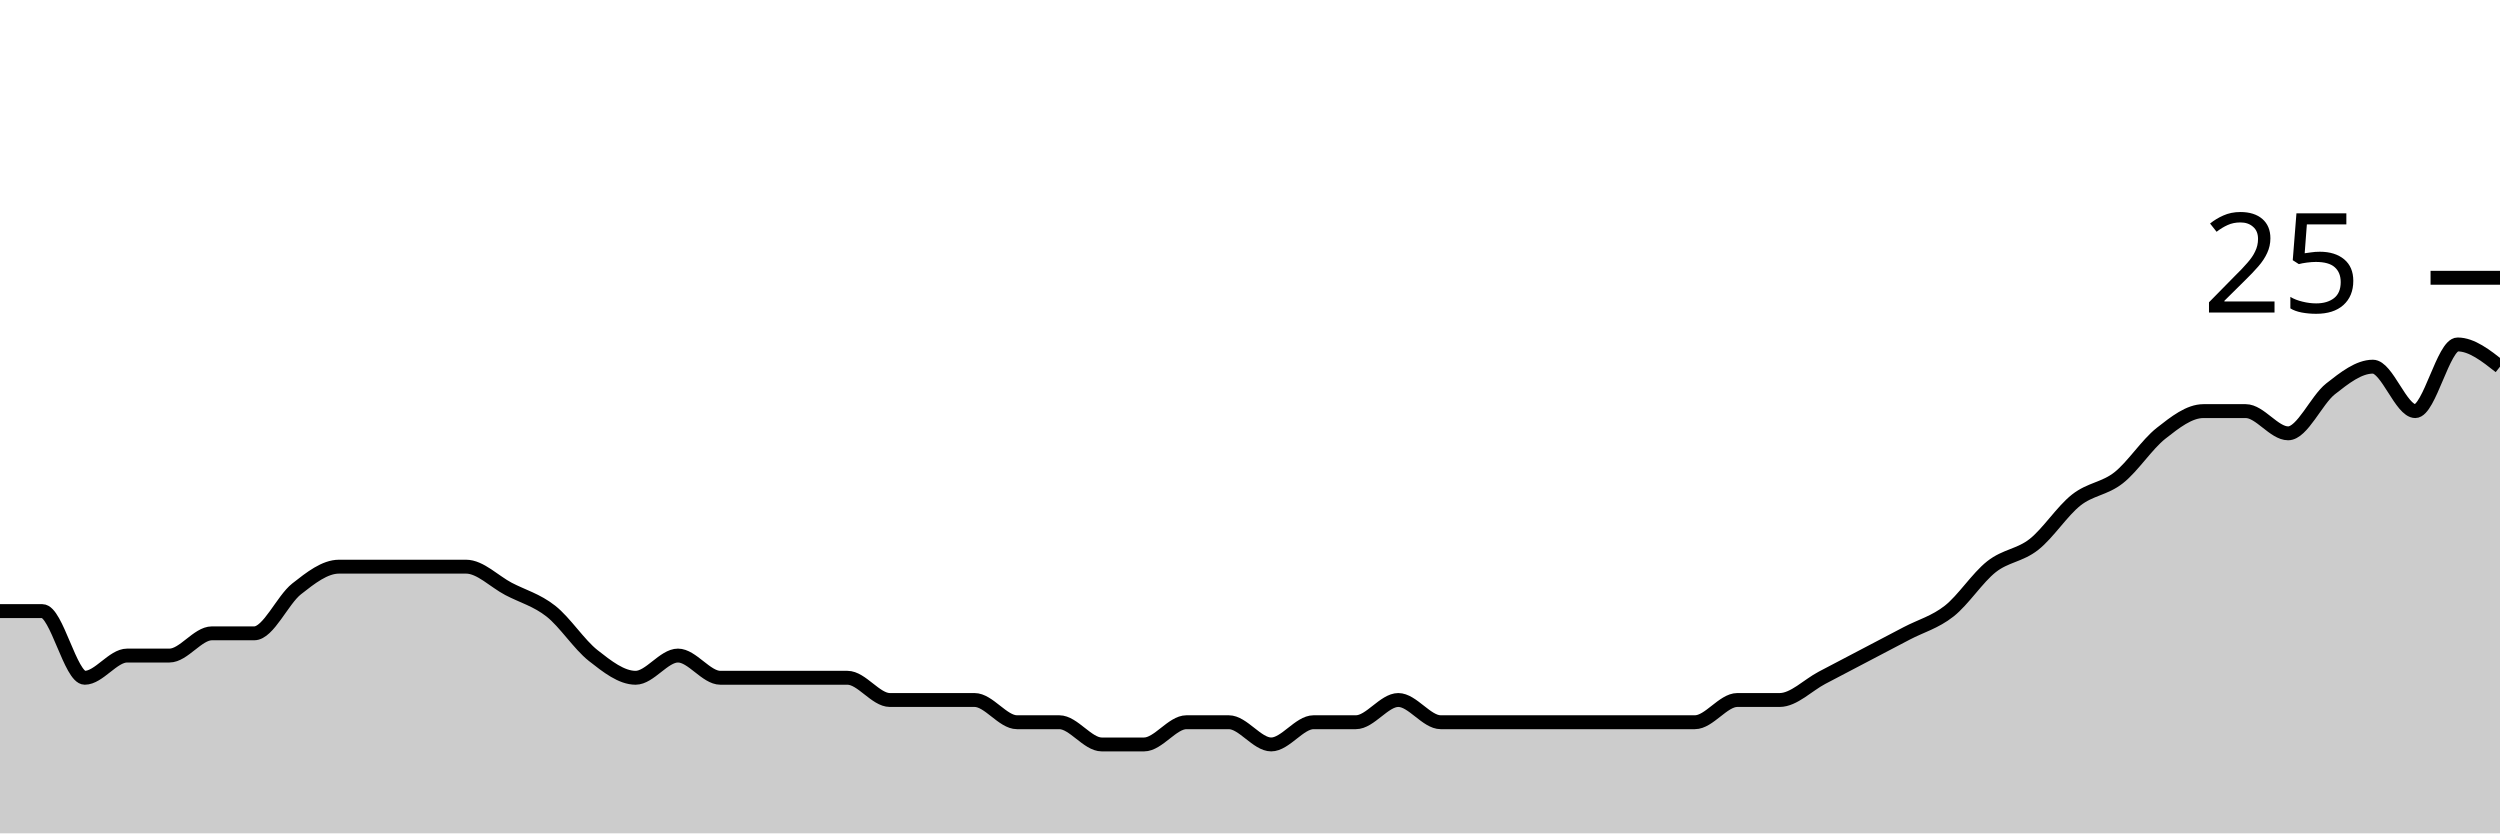
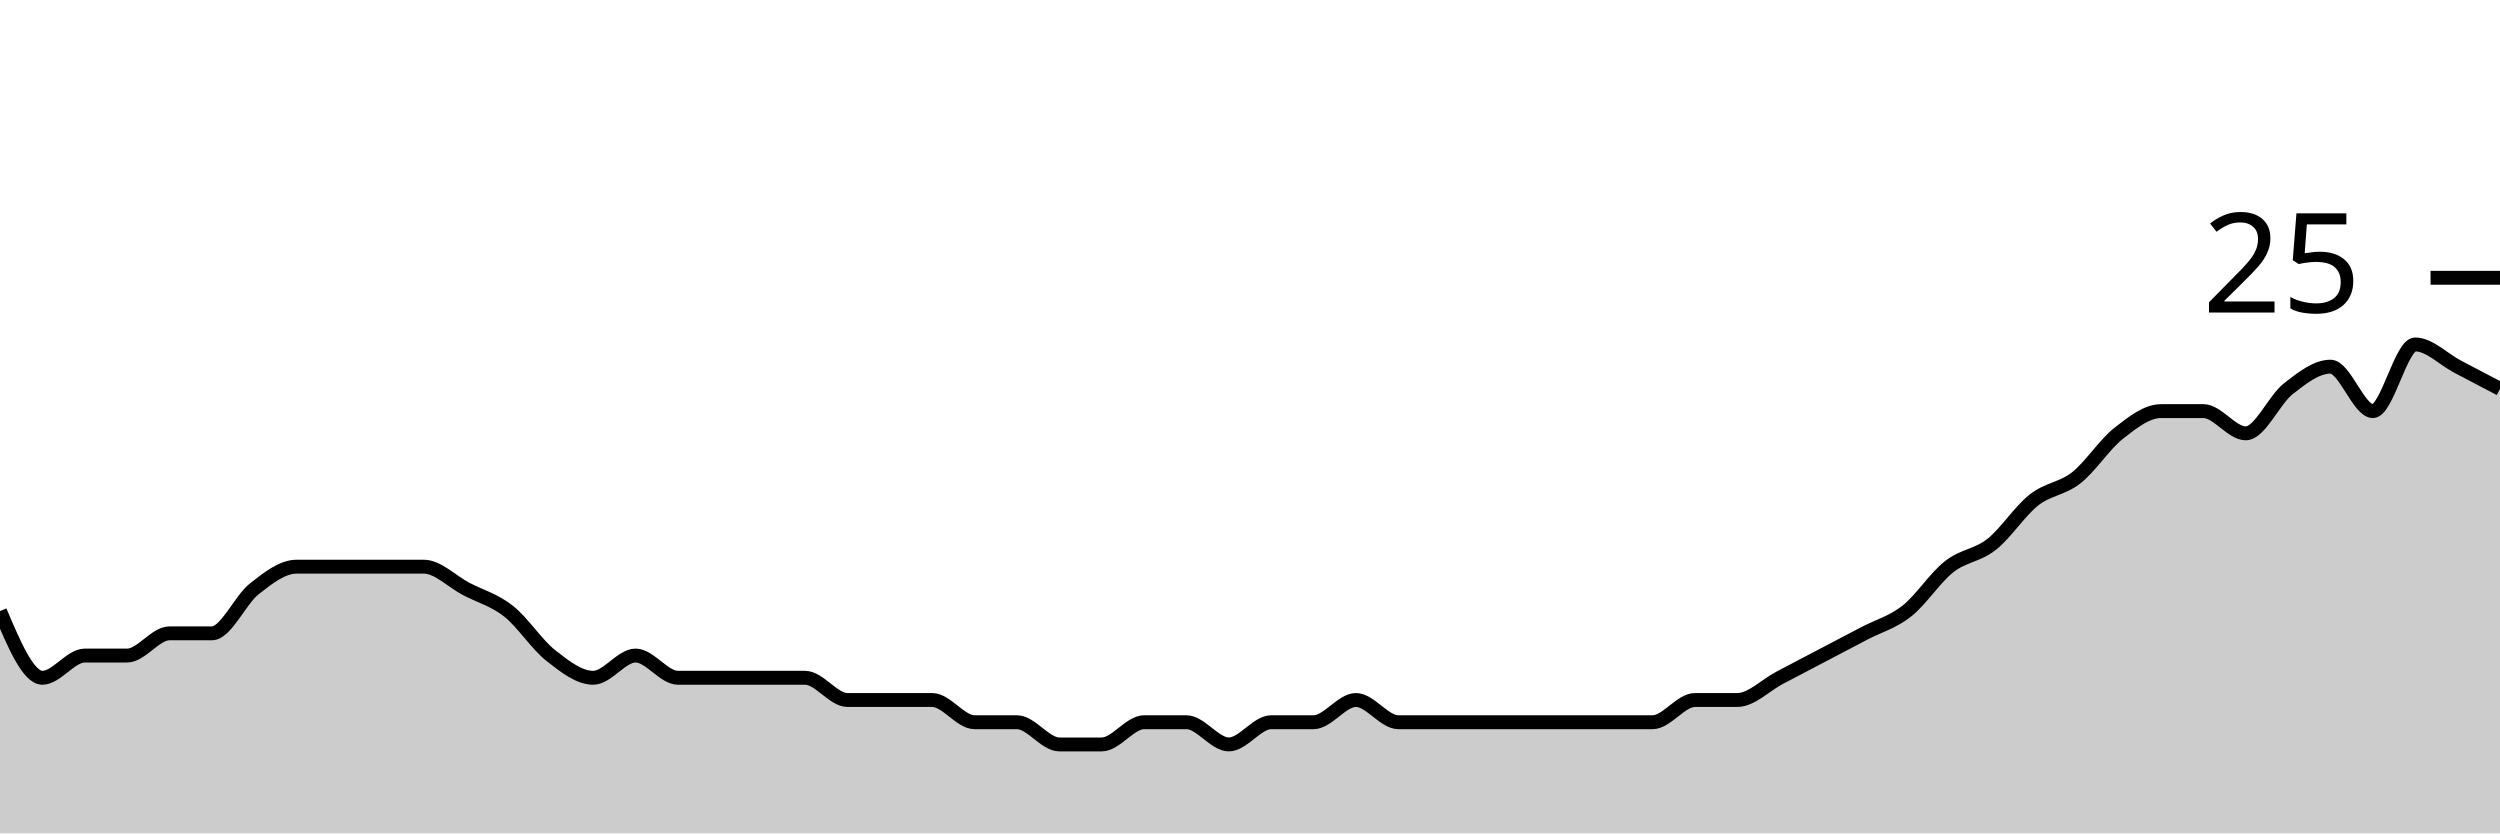
<svg xmlns="http://www.w3.org/2000/svg" viewBox="0 0 180 60">
  <g transform="translate(0,20)">
-     <path class="area" fill="rgba(0, 0, 0, 0.2)" d="M0,24C1.017,24,2.034,24,3.051,24C4.068,24,5.085,28.8,6.102,28.8C7.119,28.8,8.136,27.2,9.153,27.2C10.169,27.2,11.186,27.2,12.203,27.2C13.22,27.2,14.237,25.6,15.254,25.6C16.271,25.6,17.288,25.6,18.305,25.6C19.322,25.6,20.339,23.2,21.356,22.4C22.373,21.6,23.39,20.8,24.407,20.8C25.424,20.8,26.441,20.8,27.458,20.8C28.475,20.8,29.492,20.8,30.508,20.8C31.525,20.8,32.542,20.8,33.559,20.8C34.576,20.8,35.593,21.867,36.61,22.4C37.627,22.933,38.644,23.2,39.661,24C40.678,24.8,41.695,26.4,42.712,27.2C43.729,28,44.746,28.8,45.763,28.8C46.78,28.8,47.797,27.2,48.814,27.2C49.831,27.2,50.847,28.8,51.864,28.8C52.881,28.8,53.898,28.8,54.915,28.8C55.932,28.8,56.949,28.8,57.966,28.8C58.983,28.8,60,28.8,61.017,28.8C62.034,28.8,63.051,30.4,64.068,30.4C65.085,30.4,66.102,30.4,67.119,30.4C68.136,30.4,69.153,30.4,70.169,30.4C71.186,30.4,72.203,32,73.22,32C74.237,32,75.254,32,76.271,32C77.288,32,78.305,33.6,79.322,33.6C80.339,33.6,81.356,33.6,82.373,33.6C83.39,33.6,84.407,32,85.424,32C86.441,32,87.458,32,88.475,32C89.492,32,90.508,33.6,91.525,33.6C92.542,33.6,93.559,32,94.576,32C95.593,32,96.61,32,97.627,32C98.644,32,99.661,30.4,100.678,30.4C101.695,30.4,102.712,32,103.729,32C104.746,32,105.763,32,106.78,32C107.797,32,108.814,32,109.831,32C110.847,32,111.864,32,112.881,32C113.898,32,114.915,32,115.932,32C116.949,32,117.966,32,118.983,32C120,32,121.017,32,122.034,32C123.051,32,124.068,30.4,125.085,30.4C126.102,30.4,127.119,30.4,128.136,30.4C129.153,30.4,130.169,29.333,131.186,28.8C132.203,28.267,133.22,27.733,134.237,27.2C135.254,26.667,136.271,26.133,137.288,25.6C138.305,25.067,139.322,24.8,140.339,24C141.356,23.2,142.373,21.6,143.39,20.8C144.407,20,145.424,20,146.441,19.2C147.458,18.4,148.475,16.8,149.492,16C150.508,15.2,151.525,15.2,152.542,14.4C153.559,13.6,154.576,12,155.593,11.2C156.61,10.4,157.627,9.6,158.644,9.6C159.661,9.6,160.678,9.6,161.695,9.6C162.712,9.6,163.729,11.2,164.746,11.2C165.763,11.2,166.78,8.8,167.797,8C168.814,7.2,169.831,6.4,170.847,6.4C171.864,6.4,172.881,9.6,173.898,9.6C174.915,9.6,175.932,4.8,176.949,4.8C177.966,4.8,178.983,5.6,180,6.4L180,40C178.983,40,177.966,40,176.949,40C175.932,40,174.915,40,173.898,40C172.881,40,171.864,40,170.847,40C169.831,40,168.814,40,167.797,40C166.78,40,165.763,40,164.746,40C163.729,40,162.712,40,161.695,40C160.678,40,159.661,40,158.644,40C157.627,40,156.61,40,155.593,40C154.576,40,153.559,40,152.542,40C151.525,40,150.508,40,149.492,40C148.475,40,147.458,40,146.441,40C145.424,40,144.407,40,143.39,40C142.373,40,141.356,40,140.339,40C139.322,40,138.305,40,137.288,40C136.271,40,135.254,40,134.237,40C133.22,40,132.203,40,131.186,40C130.169,40,129.153,40,128.136,40C127.119,40,126.102,40,125.085,40C124.068,40,123.051,40,122.034,40C121.017,40,120,40,118.983,40C117.966,40,116.949,40,115.932,40C114.915,40,113.898,40,112.881,40C111.864,40,110.847,40,109.831,40C108.814,40,107.797,40,106.78,40C105.763,40,104.746,40,103.729,40C102.712,40,101.695,40,100.678,40C99.661,40,98.644,40,97.627,40C96.61,40,95.593,40,94.576,40C93.559,40,92.542,40,91.525,40C90.508,40,89.492,40,88.475,40C87.458,40,86.441,40,85.424,40C84.407,40,83.39,40,82.373,40C81.356,40,80.339,40,79.322,40C78.305,40,77.288,40,76.271,40C75.254,40,74.237,40,73.22,40C72.203,40,71.186,40,70.169,40C69.153,40,68.136,40,67.119,40C66.102,40,65.085,40,64.068,40C63.051,40,62.034,40,61.017,40C60,40,58.983,40,57.966,40C56.949,40,55.932,40,54.915,40C53.898,40,52.881,40,51.864,40C50.847,40,49.831,40,48.814,40C47.797,40,46.78,40,45.763,40C44.746,40,43.729,40,42.712,40C41.695,40,40.678,40,39.661,40C38.644,40,37.627,40,36.61,40C35.593,40,34.576,40,33.559,40C32.542,40,31.525,40,30.508,40C29.492,40,28.475,40,27.458,40C26.441,40,25.424,40,24.407,40C23.39,40,22.373,40,21.356,40C20.339,40,19.322,40,18.305,40C17.288,40,16.271,40,15.254,40C14.237,40,13.22,40,12.203,40C11.186,40,10.169,40,9.153,40C8.136,40,7.119,40,6.102,40C5.085,40,4.068,40,3.051,40C2.034,40,1.017,40,0,40Z" />
-     <path class="line" stroke="black" fill="none" d="M0,24C1.017,24,2.034,24,3.051,24C4.068,24,5.085,28.8,6.102,28.8C7.119,28.8,8.136,27.2,9.153,27.2C10.169,27.2,11.186,27.2,12.203,27.2C13.22,27.2,14.237,25.6,15.254,25.6C16.271,25.6,17.288,25.6,18.305,25.6C19.322,25.6,20.339,23.2,21.356,22.4C22.373,21.6,23.39,20.8,24.407,20.8C25.424,20.8,26.441,20.8,27.458,20.8C28.475,20.8,29.492,20.8,30.508,20.8C31.525,20.8,32.542,20.8,33.559,20.8C34.576,20.8,35.593,21.867,36.61,22.4C37.627,22.933,38.644,23.2,39.661,24C40.678,24.8,41.695,26.4,42.712,27.2C43.729,28,44.746,28.8,45.763,28.8C46.78,28.8,47.797,27.2,48.814,27.2C49.831,27.2,50.847,28.8,51.864,28.8C52.881,28.8,53.898,28.8,54.915,28.8C55.932,28.8,56.949,28.8,57.966,28.8C58.983,28.8,60,28.8,61.017,28.8C62.034,28.8,63.051,30.4,64.068,30.4C65.085,30.4,66.102,30.4,67.119,30.4C68.136,30.4,69.153,30.4,70.169,30.4C71.186,30.4,72.203,32,73.22,32C74.237,32,75.254,32,76.271,32C77.288,32,78.305,33.6,79.322,33.6C80.339,33.6,81.356,33.6,82.373,33.6C83.39,33.6,84.407,32,85.424,32C86.441,32,87.458,32,88.475,32C89.492,32,90.508,33.6,91.525,33.6C92.542,33.6,93.559,32,94.576,32C95.593,32,96.61,32,97.627,32C98.644,32,99.661,30.4,100.678,30.4C101.695,30.4,102.712,32,103.729,32C104.746,32,105.763,32,106.78,32C107.797,32,108.814,32,109.831,32C110.847,32,111.864,32,112.881,32C113.898,32,114.915,32,115.932,32C116.949,32,117.966,32,118.983,32C120,32,121.017,32,122.034,32C123.051,32,124.068,30.4,125.085,30.4C126.102,30.4,127.119,30.4,128.136,30.4C129.153,30.4,130.169,29.333,131.186,28.8C132.203,28.267,133.22,27.733,134.237,27.2C135.254,26.667,136.271,26.133,137.288,25.6C138.305,25.067,139.322,24.8,140.339,24C141.356,23.2,142.373,21.6,143.39,20.8C144.407,20,145.424,20,146.441,19.2C147.458,18.4,148.475,16.8,149.492,16C150.508,15.2,151.525,15.2,152.542,14.4C153.559,13.6,154.576,12,155.593,11.2C156.61,10.4,157.627,9.6,158.644,9.6C159.661,9.6,160.678,9.6,161.695,9.6C162.712,9.6,163.729,11.2,164.746,11.2C165.763,11.2,166.78,8.8,167.797,8C168.814,7.2,169.831,6.4,170.847,6.4C171.864,6.4,172.881,9.6,173.898,9.6C174.915,9.6,175.932,4.8,176.949,4.8C177.966,4.8,178.983,5.6,180,6.4" />
+     <path class="area" fill="rgba(0, 0, 0, 0.2)" d="M0,24C1.017,26.4,2.034,28.8,3.051,28.8C4.068,28.8,5.085,27.2,6.102,27.2C7.119,27.2,8.136,27.2,9.153,27.2C10.169,27.2,11.186,25.6,12.203,25.6C13.22,25.6,14.237,25.6,15.254,25.6C16.271,25.6,17.288,23.2,18.305,22.4C19.322,21.6,20.339,20.8,21.356,20.8C22.373,20.8,23.39,20.8,24.407,20.8C25.424,20.8,26.441,20.8,27.458,20.8C28.475,20.8,29.492,20.8,30.508,20.8C31.525,20.8,32.542,21.867,33.559,22.4C34.576,22.933,35.593,23.2,36.61,24C37.627,24.8,38.644,26.4,39.661,27.2C40.678,28,41.695,28.8,42.712,28.8C43.729,28.8,44.746,27.2,45.763,27.2C46.78,27.2,47.797,28.8,48.814,28.8C49.831,28.8,50.847,28.8,51.864,28.8C52.881,28.8,53.898,28.8,54.915,28.8C55.932,28.8,56.949,28.8,57.966,28.8C58.983,28.8,60,30.4,61.017,30.4C62.034,30.4,63.051,30.4,64.068,30.4C65.085,30.4,66.102,30.4,67.119,30.4C68.136,30.4,69.153,32,70.169,32C71.186,32,72.203,32,73.22,32C74.237,32,75.254,33.6,76.271,33.6C77.288,33.6,78.305,33.6,79.322,33.6C80.339,33.6,81.356,32,82.373,32C83.39,32,84.407,32,85.424,32C86.441,32,87.458,33.6,88.475,33.6C89.492,33.6,90.508,32,91.525,32C92.542,32,93.559,32,94.576,32C95.593,32,96.61,30.4,97.627,30.4C98.644,30.4,99.661,32,100.678,32C101.695,32,102.712,32,103.729,32C104.746,32,105.763,32,106.78,32C107.797,32,108.814,32,109.831,32C110.847,32,111.864,32,112.881,32C113.898,32,114.915,32,115.932,32C116.949,32,117.966,32,118.983,32C120,32,121.017,30.4,122.034,30.4C123.051,30.4,124.068,30.4,125.085,30.4C126.102,30.4,127.119,29.333,128.136,28.8C129.153,28.267,130.169,27.733,131.186,27.2C132.203,26.667,133.22,26.133,134.237,25.6C135.254,25.067,136.271,24.8,137.288,24C138.305,23.2,139.322,21.6,140.339,20.8C141.356,20,142.373,20,143.39,19.2C144.407,18.4,145.424,16.8,146.441,16C147.458,15.2,148.475,15.2,149.492,14.4C150.508,13.6,151.525,12,152.542,11.2C153.559,10.4,154.576,9.6,155.593,9.6C156.61,9.6,157.627,9.6,158.644,9.6C159.661,9.6,160.678,11.2,161.695,11.2C162.712,11.2,163.729,8.8,164.746,8C165.763,7.2,166.78,6.4,167.797,6.4C168.814,6.4,169.831,9.6,170.847,9.6C171.864,9.6,172.881,4.8,173.898,4.8C174.915,4.8,175.932,5.867,176.949,6.4C177.966,6.933,178.983,7.467,180,8L180,40C178.983,40,177.966,40,176.949,40C175.932,40,174.915,40,173.898,40C172.881,40,171.864,40,170.847,40C169.831,40,168.814,40,167.797,40C166.78,40,165.763,40,164.746,40C163.729,40,162.712,40,161.695,40C160.678,40,159.661,40,158.644,40C157.627,40,156.61,40,155.593,40C154.576,40,153.559,40,152.542,40C151.525,40,150.508,40,149.492,40C148.475,40,147.458,40,146.441,40C145.424,40,144.407,40,143.39,40C142.373,40,141.356,40,140.339,40C139.322,40,138.305,40,137.288,40C136.271,40,135.254,40,134.237,40C133.22,40,132.203,40,131.186,40C130.169,40,129.153,40,128.136,40C127.119,40,126.102,40,125.085,40C124.068,40,123.051,40,122.034,40C121.017,40,120,40,118.983,40C117.966,40,116.949,40,115.932,40C114.915,40,113.898,40,112.881,40C111.864,40,110.847,40,109.831,40C108.814,40,107.797,40,106.78,40C105.763,40,104.746,40,103.729,40C102.712,40,101.695,40,100.678,40C99.661,40,98.644,40,97.627,40C96.61,40,95.593,40,94.576,40C93.559,40,92.542,40,91.525,40C90.508,40,89.492,40,88.475,40C87.458,40,86.441,40,85.424,40C84.407,40,83.39,40,82.373,40C81.356,40,80.339,40,79.322,40C78.305,40,77.288,40,76.271,40C75.254,40,74.237,40,73.22,40C72.203,40,71.186,40,70.169,40C69.153,40,68.136,40,67.119,40C66.102,40,65.085,40,64.068,40C63.051,40,62.034,40,61.017,40C60,40,58.983,40,57.966,40C56.949,40,55.932,40,54.915,40C53.898,40,52.881,40,51.864,40C50.847,40,49.831,40,48.814,40C47.797,40,46.78,40,45.763,40C44.746,40,43.729,40,42.712,40C41.695,40,40.678,40,39.661,40C38.644,40,37.627,40,36.61,40C35.593,40,34.576,40,33.559,40C32.542,40,31.525,40,30.508,40C29.492,40,28.475,40,27.458,40C26.441,40,25.424,40,24.407,40C23.39,40,22.373,40,21.356,40C20.339,40,19.322,40,18.305,40C17.288,40,16.271,40,15.254,40C14.237,40,13.22,40,12.203,40C11.186,40,10.169,40,9.153,40C8.136,40,7.119,40,6.102,40C5.085,40,4.068,40,3.051,40C2.034,40,1.017,40,0,40Z" />
+     <path class="line" stroke="black" fill="none" d="M0,24C1.017,26.4,2.034,28.8,3.051,28.8C4.068,28.8,5.085,27.2,6.102,27.2C7.119,27.2,8.136,27.2,9.153,27.2C10.169,27.2,11.186,25.6,12.203,25.6C13.22,25.6,14.237,25.6,15.254,25.6C16.271,25.6,17.288,23.2,18.305,22.4C19.322,21.6,20.339,20.8,21.356,20.8C22.373,20.8,23.39,20.8,24.407,20.8C25.424,20.8,26.441,20.8,27.458,20.8C28.475,20.8,29.492,20.8,30.508,20.8C31.525,20.8,32.542,21.867,33.559,22.4C34.576,22.933,35.593,23.2,36.61,24C37.627,24.8,38.644,26.4,39.661,27.2C40.678,28,41.695,28.8,42.712,28.8C43.729,28.8,44.746,27.2,45.763,27.2C46.78,27.2,47.797,28.8,48.814,28.8C49.831,28.8,50.847,28.8,51.864,28.8C52.881,28.8,53.898,28.8,54.915,28.8C55.932,28.8,56.949,28.8,57.966,28.8C58.983,28.8,60,30.4,61.017,30.4C62.034,30.4,63.051,30.4,64.068,30.4C65.085,30.4,66.102,30.4,67.119,30.4C68.136,30.4,69.153,32,70.169,32C71.186,32,72.203,32,73.22,32C74.237,32,75.254,33.6,76.271,33.6C77.288,33.6,78.305,33.6,79.322,33.6C80.339,33.6,81.356,32,82.373,32C83.39,32,84.407,32,85.424,32C86.441,32,87.458,33.6,88.475,33.6C89.492,33.6,90.508,32,91.525,32C92.542,32,93.559,32,94.576,32C95.593,32,96.61,30.4,97.627,30.4C98.644,30.4,99.661,32,100.678,32C101.695,32,102.712,32,103.729,32C104.746,32,105.763,32,106.78,32C107.797,32,108.814,32,109.831,32C110.847,32,111.864,32,112.881,32C113.898,32,114.915,32,115.932,32C116.949,32,117.966,32,118.983,32C120,32,121.017,30.4,122.034,30.4C123.051,30.4,124.068,30.4,125.085,30.4C126.102,30.4,127.119,29.333,128.136,28.8C129.153,28.267,130.169,27.733,131.186,27.2C132.203,26.667,133.22,26.133,134.237,25.6C135.254,25.067,136.271,24.8,137.288,24C138.305,23.2,139.322,21.6,140.339,20.8C141.356,20,142.373,20,143.39,19.2C144.407,18.4,145.424,16.8,146.441,16C147.458,15.2,148.475,15.2,149.492,14.4C150.508,13.6,151.525,12,152.542,11.2C153.559,10.4,154.576,9.6,155.593,9.6C156.61,9.6,157.627,9.6,158.644,9.6C159.661,9.6,160.678,11.2,161.695,11.2C162.712,11.2,163.729,8.8,164.746,8C165.763,7.2,166.78,6.4,167.797,6.4C168.814,6.4,169.831,9.6,170.847,9.6C171.864,9.6,172.881,4.8,173.898,4.8C174.915,4.8,175.932,5.867,176.949,6.4C177.966,6.933,178.983,7.467,180,8" />
    <path class="axis-ceiling" stroke-width="1" stroke="black" fill="none" d="M175,0L180,0" />
    <text class="axis-ceiling-label" font-family="sans-serif" text-anchor="end" font-size="10px" x="170" y="2.5">25</text>
  </g>
</svg>
